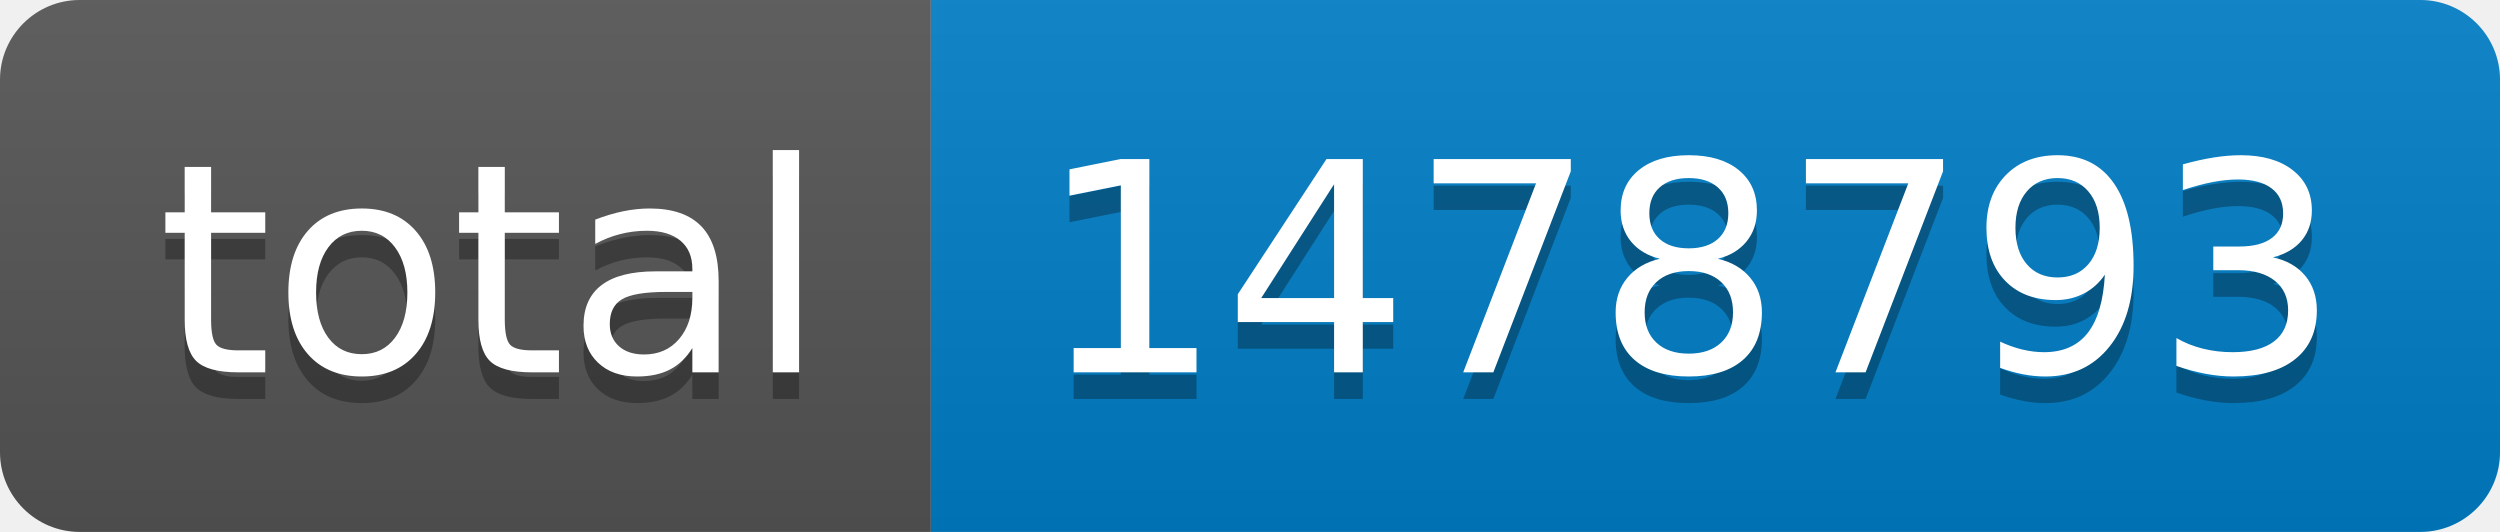
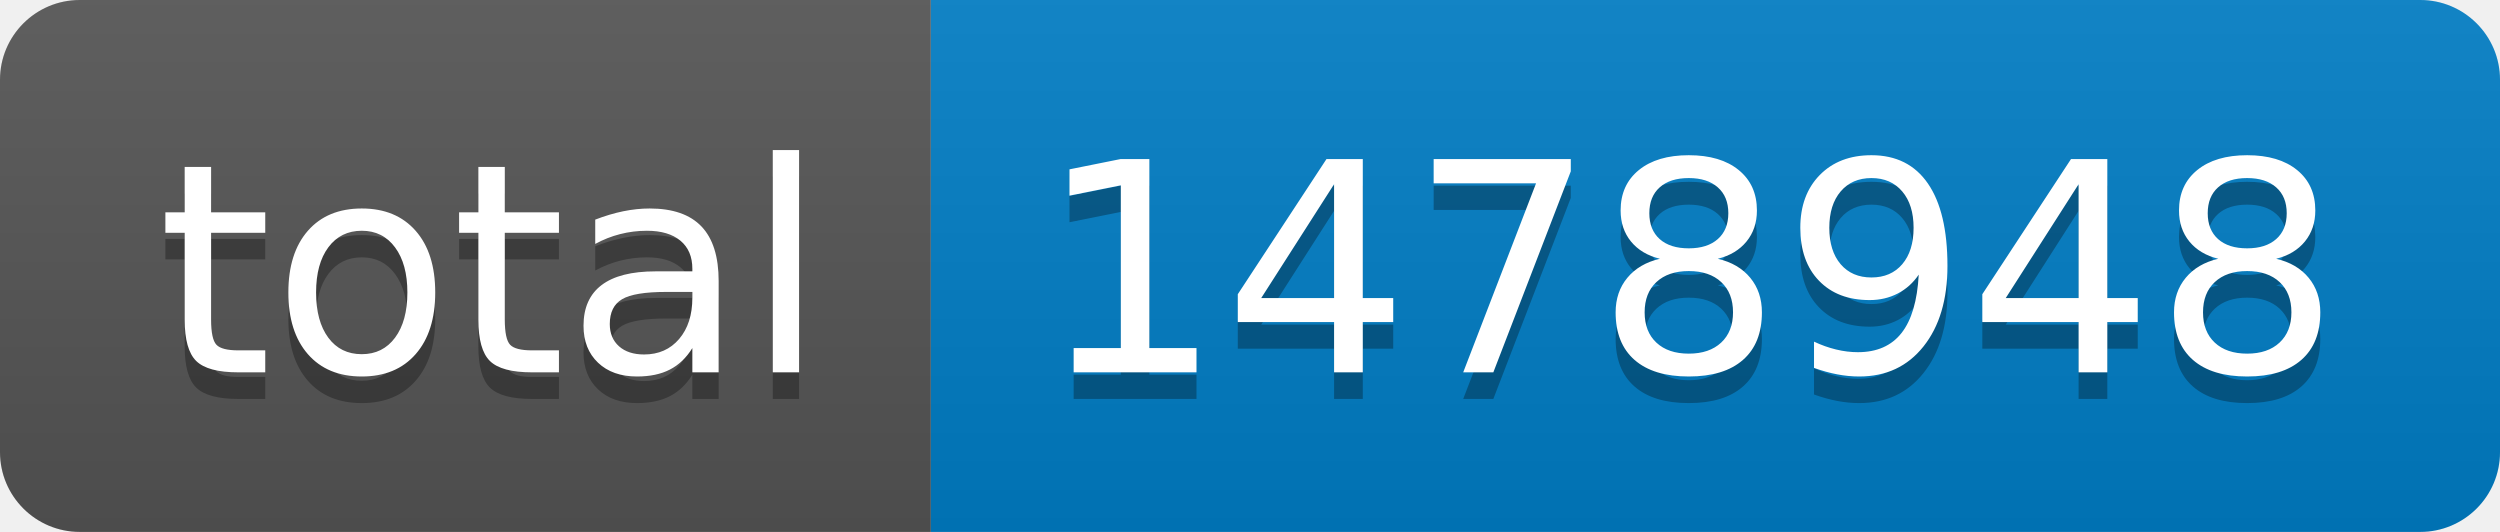
- <svg xmlns="http://www.w3.org/2000/svg" width="94" height="20" role="img" aria-label="total: 1478793">
+ <svg xmlns="http://www.w3.org/2000/svg" width="94" height="20" role="img" aria-label="total: 1478948">
  <linearGradient id="s" x2="0" y2="100%">
    <stop offset="0" stop-color="#bbb" stop-opacity=".1" />
    <stop offset="1" stop-opacity=".1" />
  </linearGradient>
  <clipPath id="r">
    <rect width="94" height="20" rx="3" fill="#fff" />
  </clipPath>
  <g clip-path="url(#r)">
    <rect width="35" height="20" fill="#555" />
    <rect x="35" width="59" height="20" fill="#007ec6" />
    <rect width="94" height="20" fill="url(#s)" />
  </g>
  <g fill="#fff" text-anchor="middle" font-family="Verdana,Geneva,DejaVu Sans,sans-serif" text-rendering="geometricPrecision" font-size="110">
    <text aria-hidden="true" x="185" y="150" fill="#010101" fill-opacity=".3" transform="scale(.1)" textLength="250">total</text>
    <text x="185" y="140" transform="scale(.1)" fill="#fff" textLength="250">total</text>
-     <text aria-hidden="true" x="635" y="150" fill="#010101" fill-opacity=".3" transform="scale(.1)" textLength="490">1478793</text>
-     <text x="635" y="140" transform="scale(.1)" fill="#fff" textLength="490">1478793</text>
+     <text aria-hidden="true" x="635" y="150" fill="#010101" fill-opacity=".3" transform="scale(.1)" textLength="490">1478948</text>
+     <text x="635" y="140" transform="scale(.1)" fill="#fff" textLength="490">1478948</text>
  </g>
</svg>
